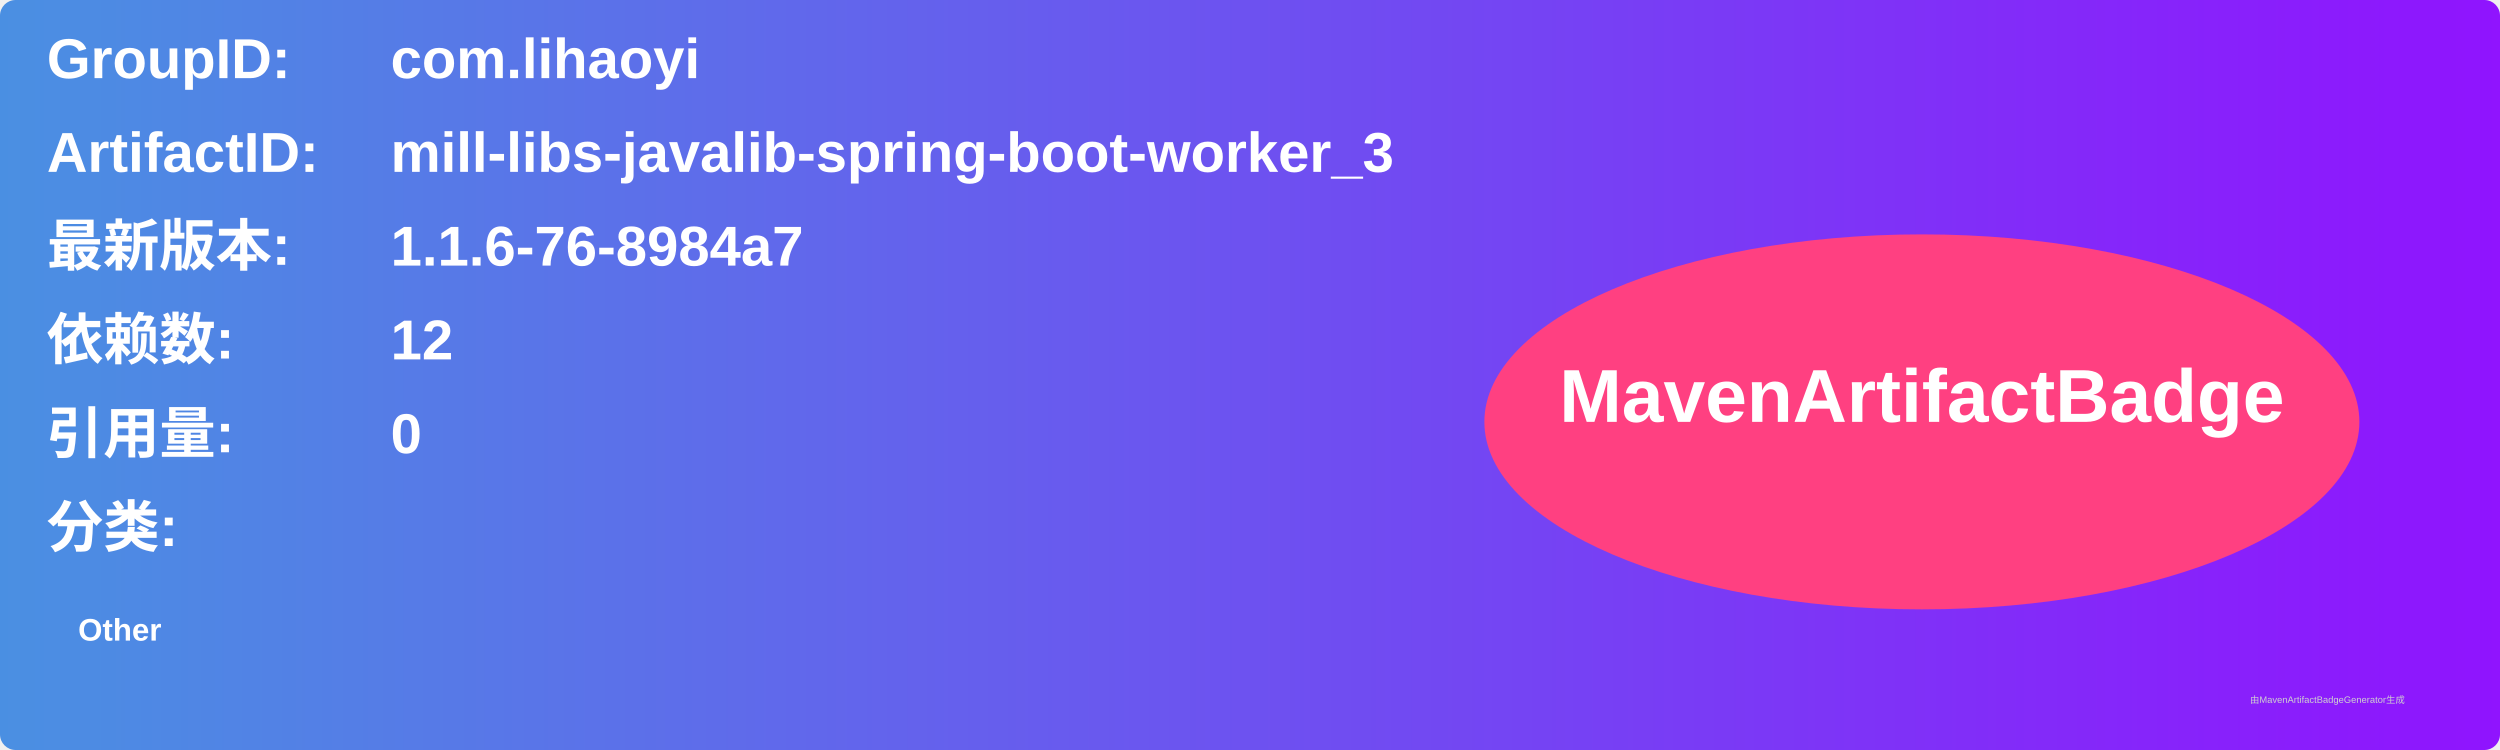
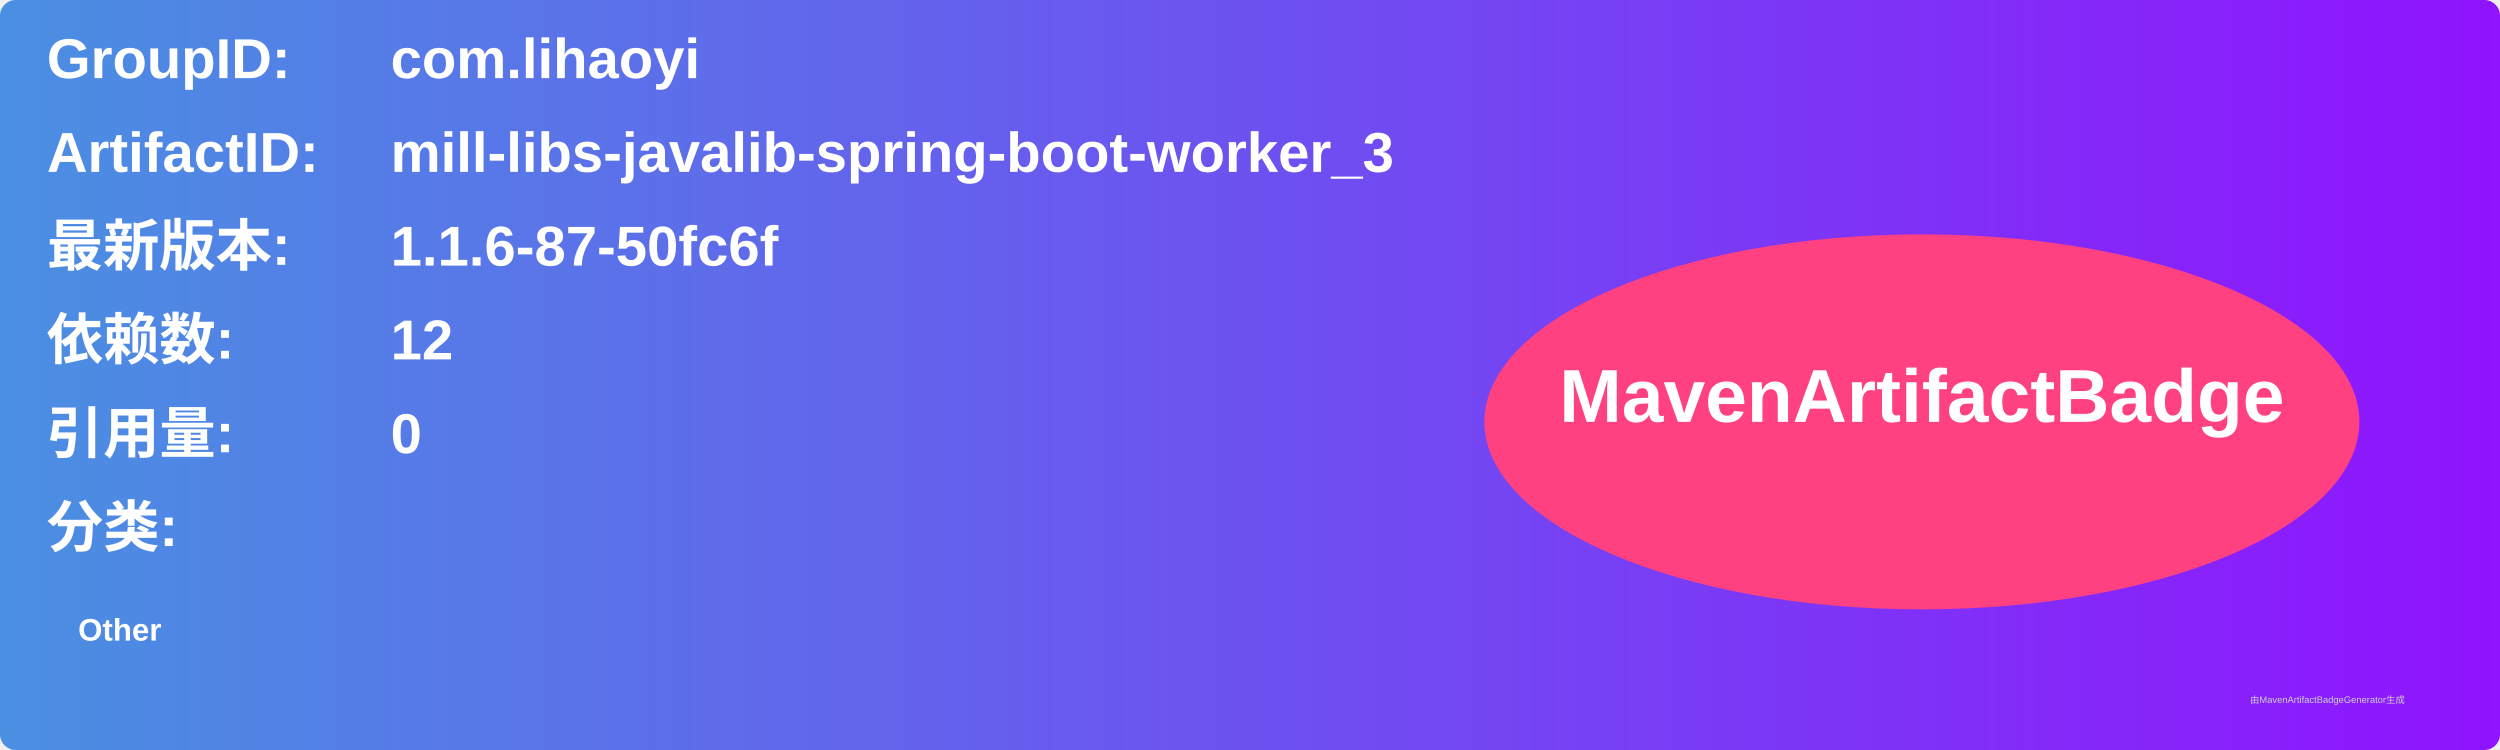
<svg xmlns="http://www.w3.org/2000/svg" width="800" height="240" viewBox="0 0 800 240">
  <linearGradient id="grad" x1="0%" y1="0%" x2="100%" y2="0%">
    <stop offset="0%" stop-color="#4a90e2" />
    <stop offset="100%" stop-color="#9013fe" />
  </linearGradient>
  <rect width="100%" height="100%" rx="5" ry="5" fill="url(#grad)" />
  <g transform="translate(15, 15)">
    <text x="0" y="10" font-family="Arial" font-size="18" fill="white" font-weight="bold" width="260">GroupID:</text>
    <text x="110" y="10" font-family="Arial" font-size="18" fill="white" font-weight="bold" width="460">com.lihaoyi</text>
    <text x="0" y="40" font-family="Arial" font-size="18" fill="white" font-weight="bold" width="260">ArtifactID:</text>
    <text x="110" y="40" font-family="Arial" font-size="18" fill="white" font-weight="bold" width="460">mill-libs-javalib-spring-boot-worker_3</text>
    <text x="0" y="70" font-family="Arial" font-size="18" fill="white" font-weight="bold">最新版本:</text>
    <text x="110" y="70" font-family="Arial" font-size="18" fill="white" font-weight="bold">
-       <tspan font-weight="bold">1.1.6-76-8984a7</tspan>
+       <tspan font-weight="bold">1.1.6-87-50fc6f</tspan>
    </text>
    <text x="0" y="100" font-family="Arial" font-size="18" fill="white" font-weight="bold">依赖数: </text>
    <text x="110" y="100" font-family="Arial" font-size="18" fill="white">
      <tspan font-weight="bold">12</tspan>
    </text>
    <text x="0" y="130" font-family="Arial" font-size="18" fill="white" font-weight="bold">引用量: </text>
    <text x="110" y="130" font-family="Arial" font-size="18" fill="white">
      <tspan font-weight="bold">0</tspan>
    </text>
    <text x="0" y="160" font-family="Arial" font-size="18" fill="white" font-weight="bold">分类:</text>
    <text x="10" y="190" font-family="Arial" font-size="10" fill="white">
      <tspan font-weight="bold">Other</tspan>
    </text>
    <ellipse cx="600" cy="120" rx="140" ry="60" fill="#ff4081" />
    <text x="600" y="120" text-anchor="middle" font-family="Arial" font-size="24" fill="white" font-weight="bold">MavenArtifactBadge</text>
  </g>
  <text x="720" y="225" font-family="Arial" font-size="3" fill="#d0d0d0">由MavenArtifactBadgeGenerator生成</text>
</svg>
